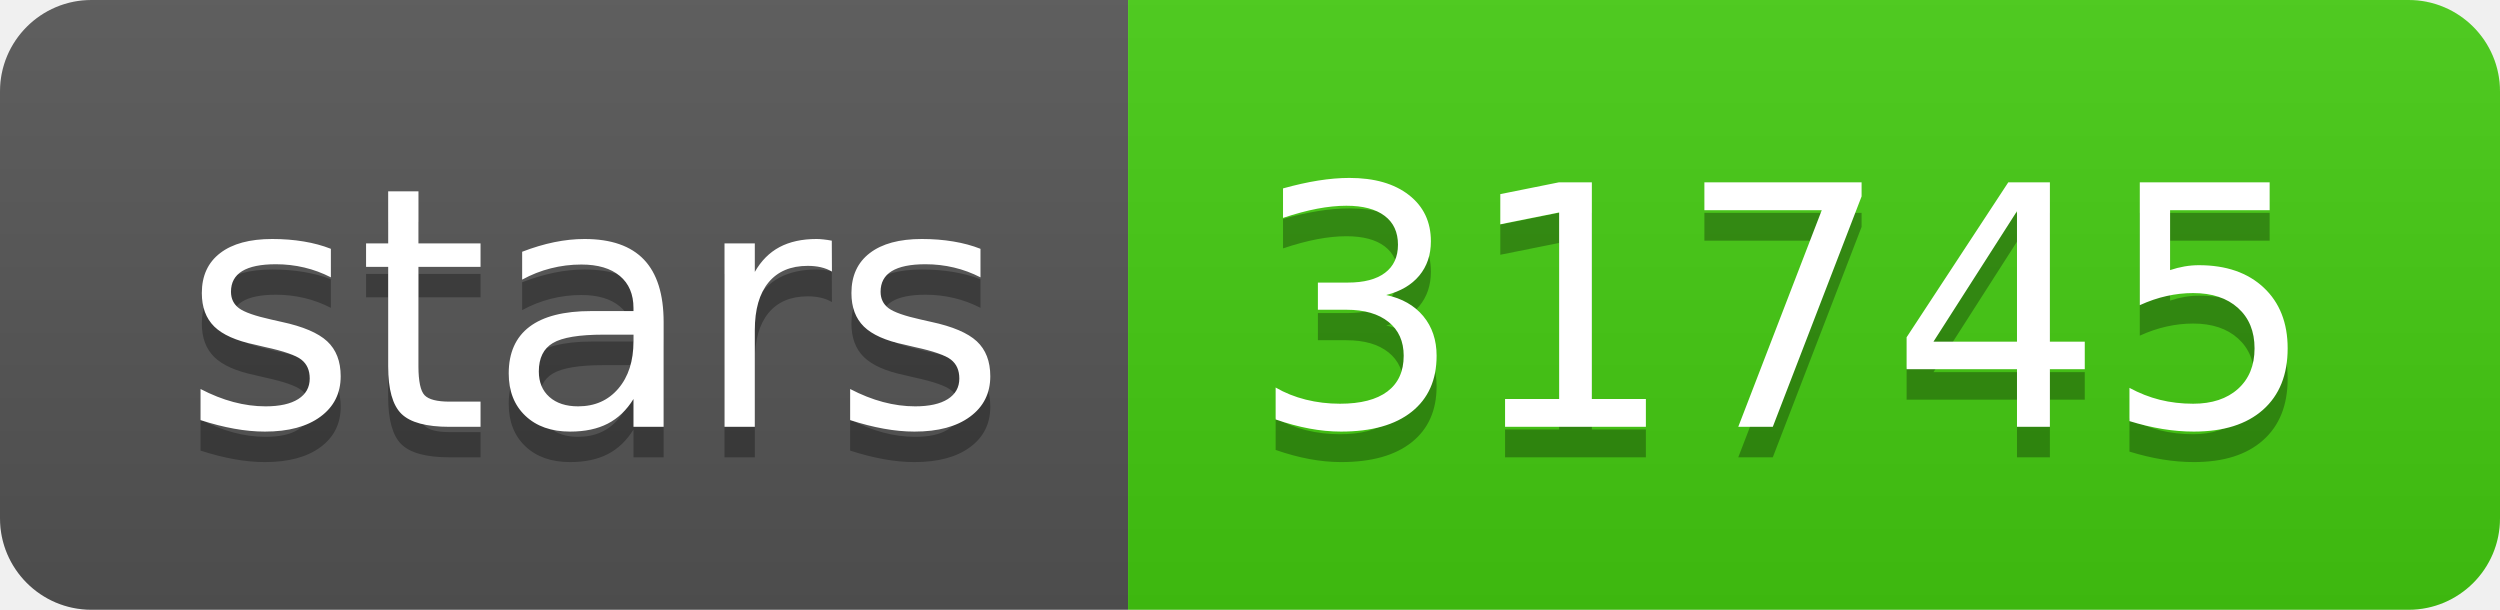
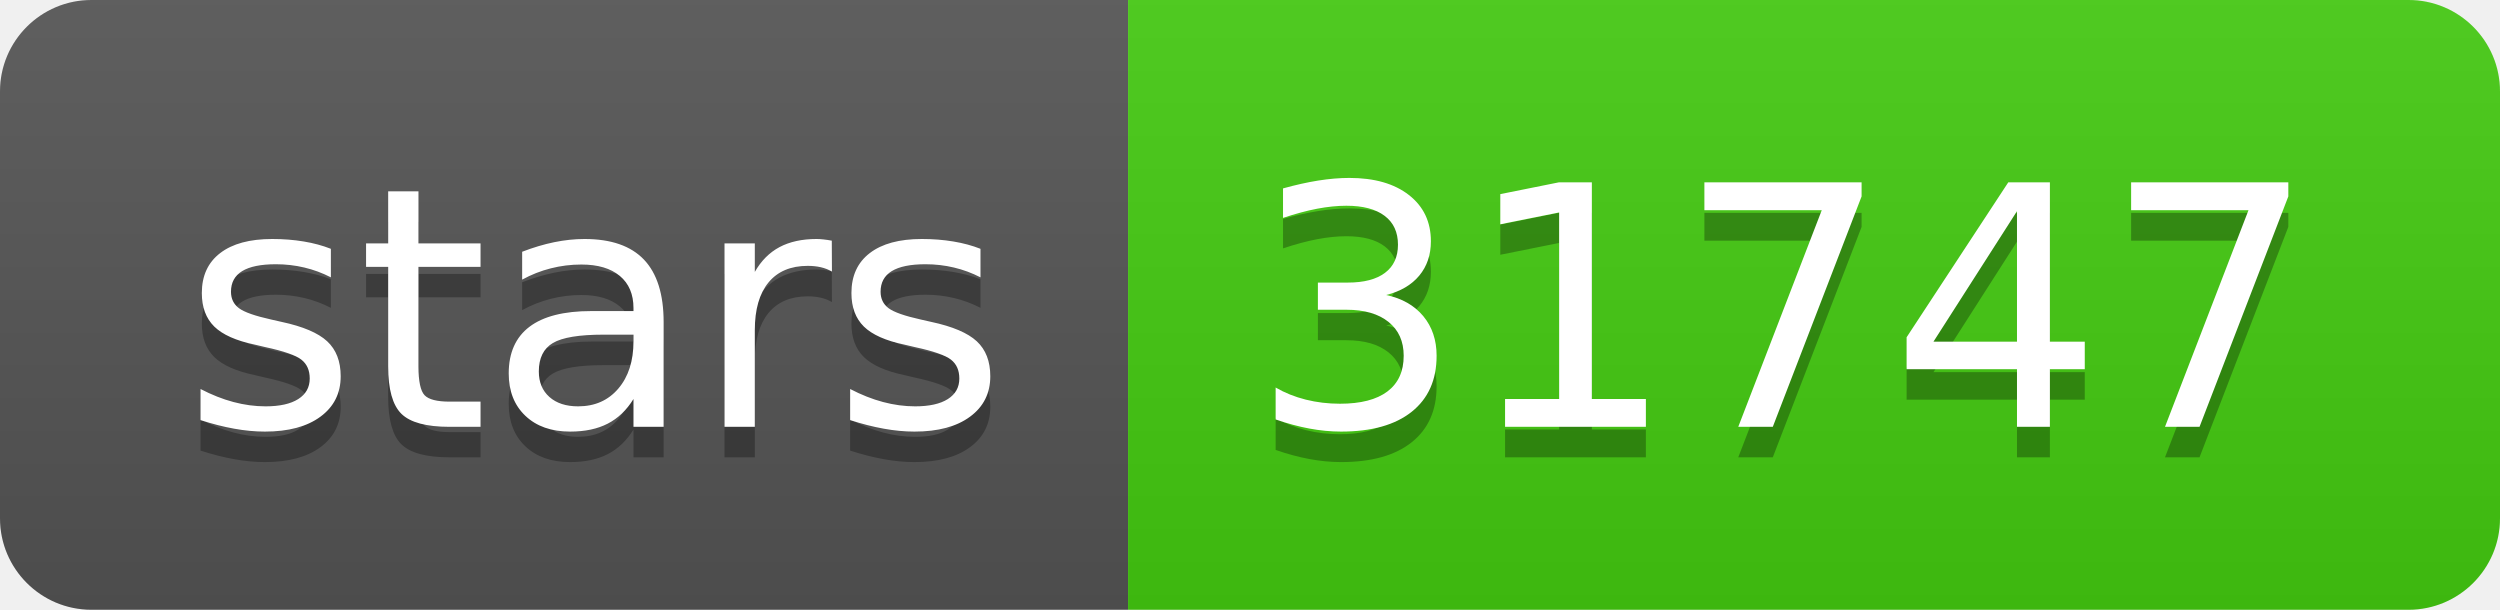
- <svg xmlns="http://www.w3.org/2000/svg" width="82" height="20" role="img" aria-label="stars: 31745">
+ <svg xmlns="http://www.w3.org/2000/svg" width="82" height="20" role="img" aria-label="stars: 31747">
  <linearGradient id="s" x2="0" y2="100%">
    <stop offset="0" stop-color="#bbb" stop-opacity=".1" />
    <stop offset="1" stop-opacity=".1" />
  </linearGradient>
  <clipPath id="r">
    <rect width="82" height="20" rx="3" fill="#fff" />
  </clipPath>
  <g clip-path="url(#r)">
    <rect width="37" height="20" fill="#555" />
    <rect x="37" width="45" height="20" fill="#4c1" />
    <rect width="82" height="20" fill="url(#s)" />
  </g>
  <g fill="#fff" text-anchor="middle" font-family="Verdana,Geneva,DejaVu Sans,sans-serif" text-rendering="geometricPrecision" font-size="110">
    <text aria-hidden="true" x="195" y="150" fill="#010101" fill-opacity=".3" transform="scale(.1)" textLength="270">stars</text>
    <text x="195" y="140" transform="scale(.1)" fill="#fff" textLength="270">stars</text>
-     <text aria-hidden="true" x="585" y="150" fill="#010101" fill-opacity=".3" transform="scale(.1)" textLength="350">31745</text>
-     <text x="585" y="140" transform="scale(.1)" fill="#fff" textLength="350">31745</text>
+     <text aria-hidden="true" x="585" y="150" fill="#010101" fill-opacity=".3" transform="scale(.1)" textLength="350">31747</text>
+     <text x="585" y="140" transform="scale(.1)" fill="#fff" textLength="350">31747</text>
  </g>
</svg>
